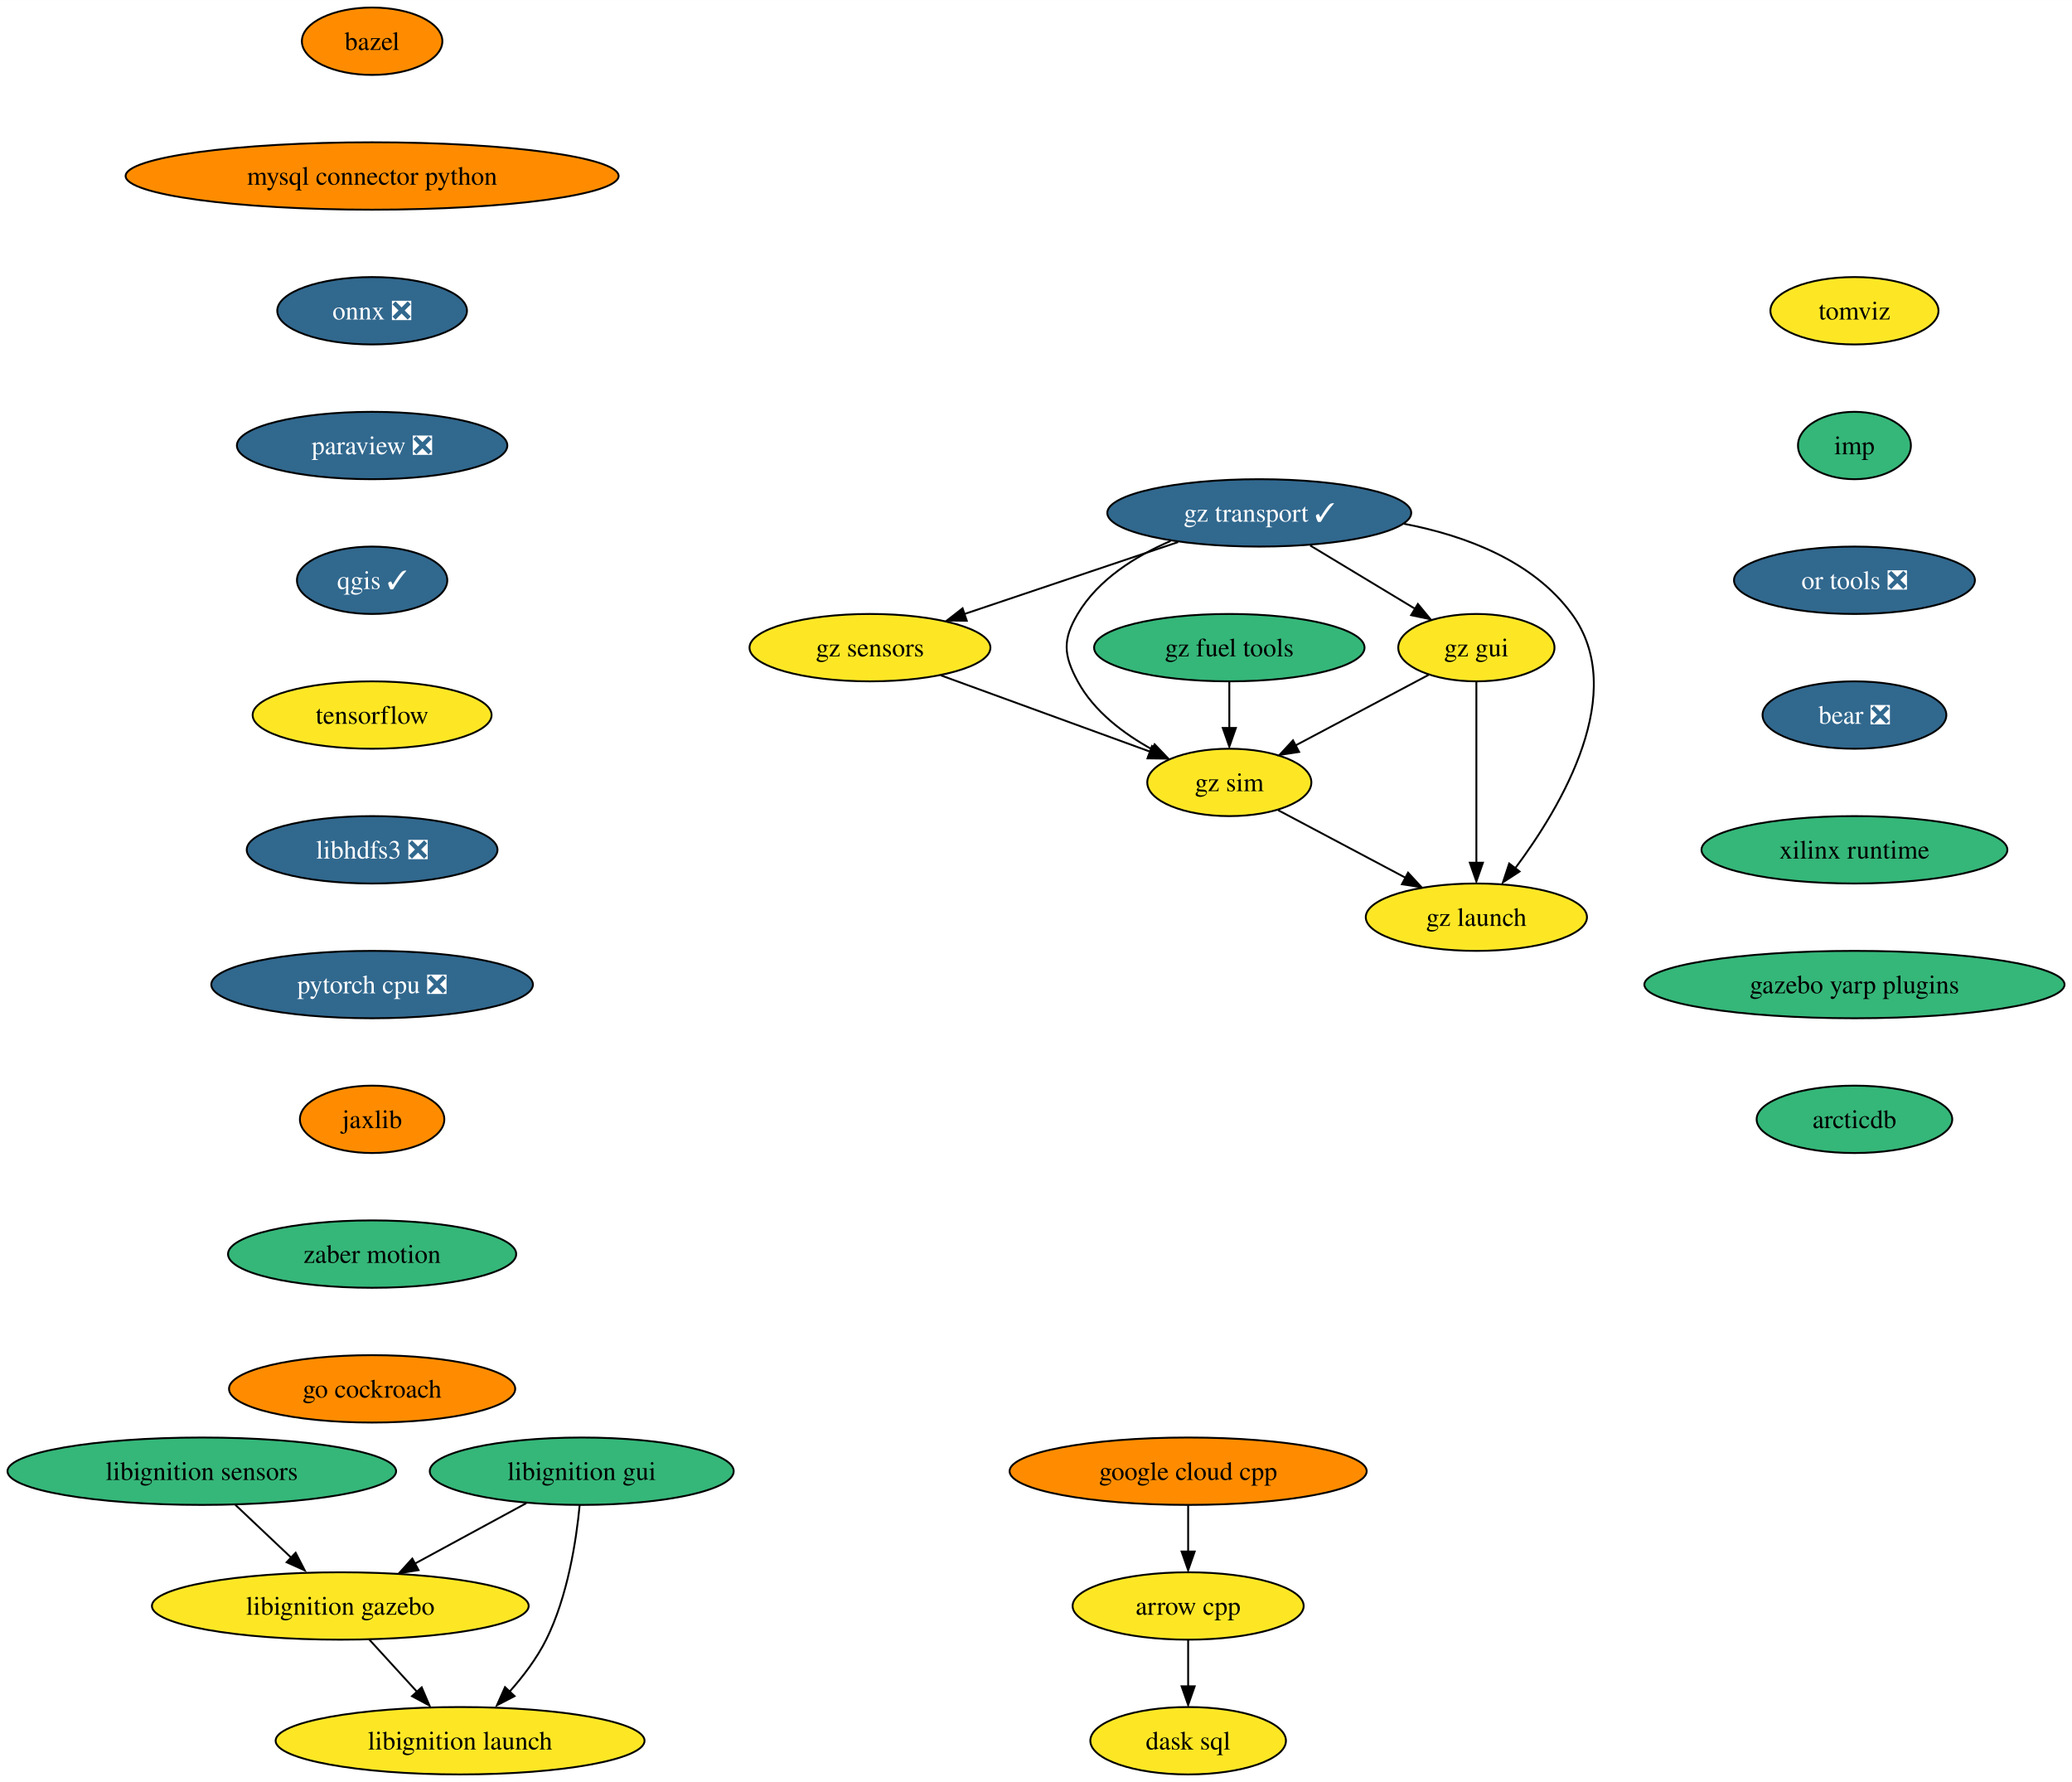
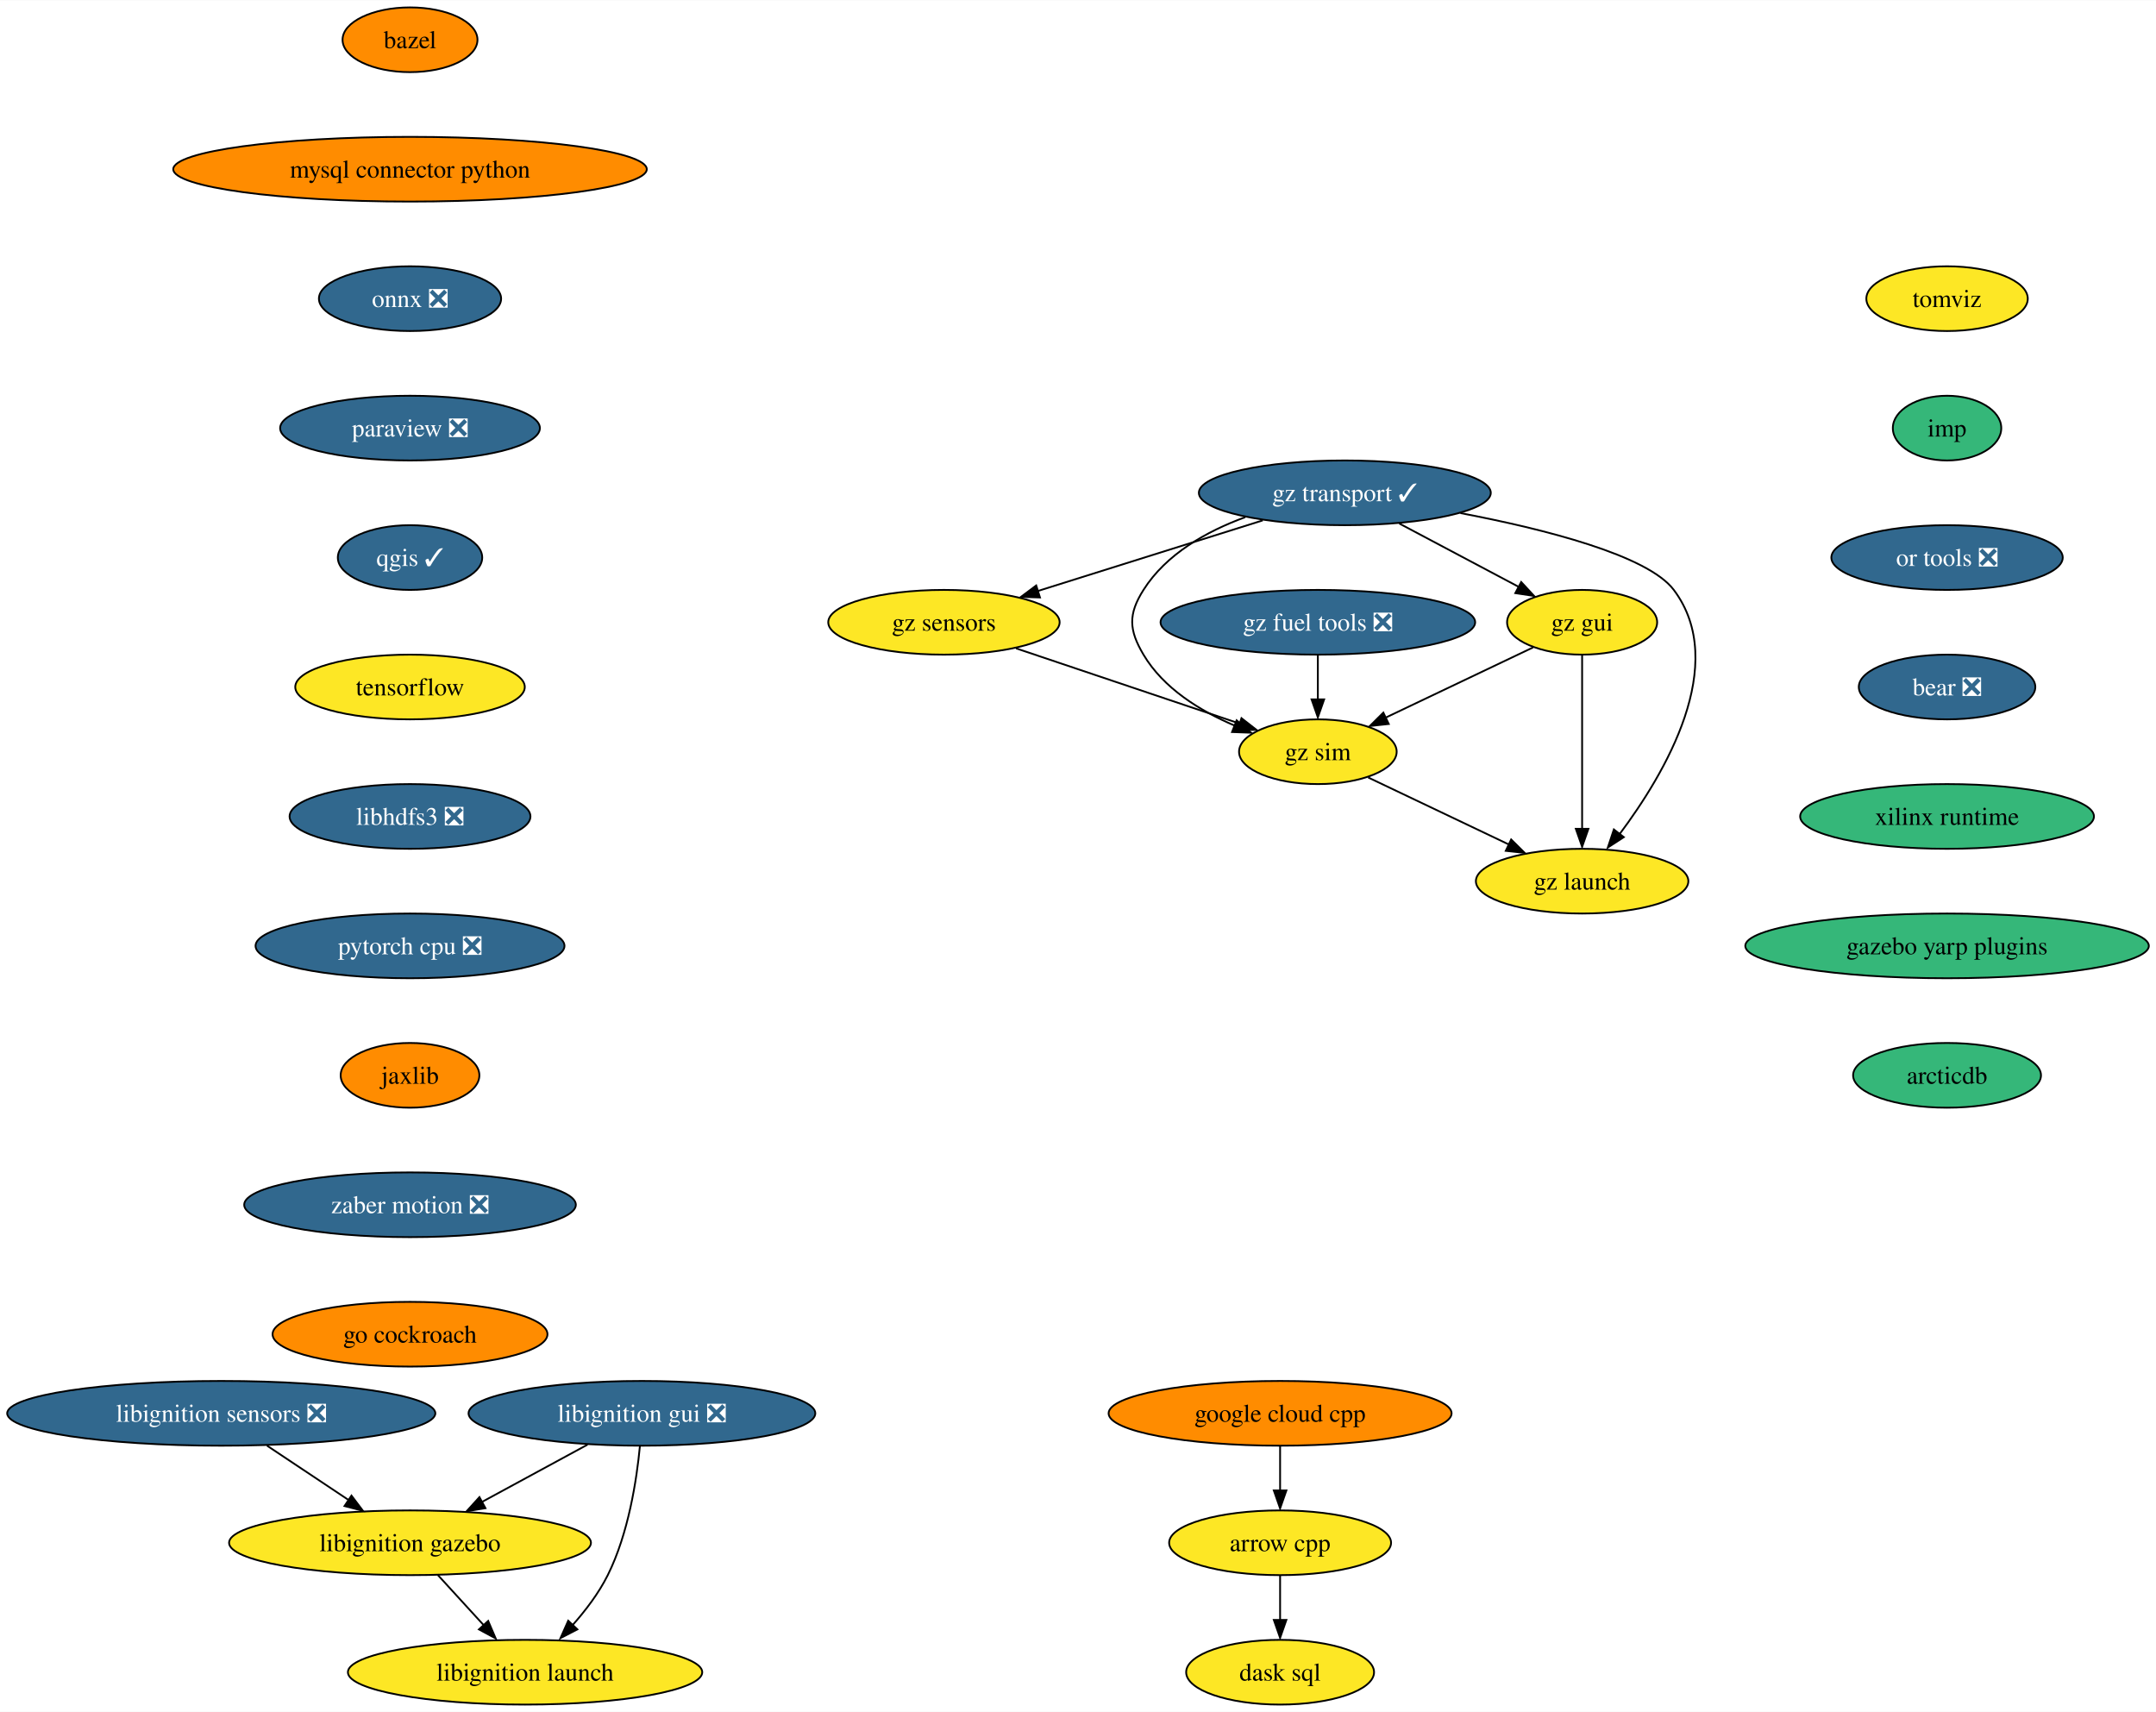
- <svg xmlns="http://www.w3.org/2000/svg" xmlns:xlink="http://www.w3.org/1999/xlink" width="1107pt" height="952pt" viewBox="0.00 0.00 1107.06 952.00">
+ <svg xmlns="http://www.w3.org/2000/svg" xmlns:xlink="http://www.w3.org/1999/xlink" width="1199pt" height="952pt" viewBox="0.00 0.00 1199.31 952.00">
  <g id="graph0" class="graph" transform="scale(1 1) rotate(0) translate(4 948)">
-     <polygon fill="white" stroke="none" points="-4,4 -4,-948 1103.06,-948 1103.06,4 -4,4" />
+     <polygon fill="white" stroke="none" points="-4,4 -4,-948 1195.31,-948 1195.31,4 -4,4" />
    <g id="node1" class="node">
      <g id="a_node1">
        <a xlink:href="https://github.com/conda-forge/arrow-cpp-feedstock" xlink:title="arrow cpp">
-           <ellipse fill="#fde725" stroke="black" cx="630.82" cy="-90" rx="61.73" ry="18" />
-           <text text-anchor="middle" x="630.82" y="-85.33" font-family="Times,serif" font-size="14.00">arrow cpp</text>
+           <ellipse fill="#fde725" stroke="black" cx="708.08" cy="-90" rx="61.73" ry="18" />
+           <text text-anchor="middle" x="708.08" y="-85.33" font-family="Times,serif" font-size="14.00">arrow cpp</text>
        </a>
      </g>
    </g>
    <g id="node2" class="node">
      <g id="a_node2">
        <a xlink:href="https://github.com/conda-forge/dask-sql-feedstock" xlink:title="dask sql">
-           <ellipse fill="#fde725" stroke="black" cx="630.82" cy="-18" rx="52.26" ry="18" />
-           <text text-anchor="middle" x="630.82" y="-13.32" font-family="Times,serif" font-size="14.00">dask sql</text>
+           <ellipse fill="#fde725" stroke="black" cx="708.08" cy="-18" rx="52.26" ry="18" />
+           <text text-anchor="middle" x="708.08" y="-13.32" font-family="Times,serif" font-size="14.00">dask sql</text>
        </a>
      </g>
    </g>
    <g id="edge1" class="edge">
-       <path fill="none" stroke="black" d="M630.82,-71.7C630.82,-64.24 630.82,-55.32 630.82,-46.97" />
-       <polygon fill="black" stroke="black" points="634.32,-47.1 630.82,-37.1 627.32,-47.1 634.32,-47.1" />
+       <path fill="none" stroke="black" d="M708.08,-71.7C708.08,-64.24 708.08,-55.32 708.08,-46.97" />
+       <polygon fill="black" stroke="black" points="711.58,-47.1 708.08,-37.1 704.58,-47.1 711.58,-47.1" />
    </g>
    <g id="node3" class="node">
      <g id="a_node3">
        <a xlink:href="https://github.com/conda-forge/bazel-feedstock" xlink:title="bazel">
-           <ellipse fill="#ff8c00" stroke="black" cx="194.82" cy="-926" rx="37.53" ry="18" />
-           <text text-anchor="middle" x="194.82" y="-921.33" font-family="Times,serif" font-size="14.00">bazel</text>
+           <ellipse fill="#ff8c00" stroke="black" cx="224.08" cy="-926" rx="37.53" ry="18" />
+           <text text-anchor="middle" x="224.08" y="-921.33" font-family="Times,serif" font-size="14.00">bazel</text>
        </a>
      </g>
    </g>
    <g id="node4" class="node">
      <g id="a_node4">
        <a xlink:href="https://github.com/conda-forge/mysql-connector-python-feedstock" xlink:title="mysql connector python">
-           <ellipse fill="#ff8c00" stroke="black" cx="194.82" cy="-854" rx="131.7" ry="18" />
-           <text text-anchor="middle" x="194.82" y="-849.33" font-family="Times,serif" font-size="14.00">mysql connector python</text>
+           <ellipse fill="#ff8c00" stroke="black" cx="224.08" cy="-854" rx="131.7" ry="18" />
+           <text text-anchor="middle" x="224.08" y="-849.33" font-family="Times,serif" font-size="14.00">mysql connector python</text>
        </a>
      </g>
    </g>
    <g id="node5" class="node">
      <g id="a_node5">
        <a xlink:href="https://github.com/conda-forge/onnx-feedstock/pull/97" xlink:title="onnx ❎">
-           <ellipse fill="#31688e" stroke="black" cx="194.82" cy="-782" rx="50.68" ry="18" />
-           <text text-anchor="middle" x="194.82" y="-777.33" font-family="Times,serif" font-size="14.00" fill="white">onnx ❎</text>
+           <ellipse fill="#31688e" stroke="black" cx="224.08" cy="-782" rx="50.68" ry="18" />
+           <text text-anchor="middle" x="224.08" y="-777.33" font-family="Times,serif" font-size="14.00" fill="white">onnx ❎</text>
        </a>
      </g>
    </g>
    <g id="node6" class="node">
      <g id="a_node6">
        <a xlink:href="https://github.com/conda-forge/paraview-feedstock/pull/199" xlink:title="paraview ❎">
-           <ellipse fill="#31688e" stroke="black" cx="194.82" cy="-710" rx="72.25" ry="18" />
-           <text text-anchor="middle" x="194.82" y="-705.33" font-family="Times,serif" font-size="14.00" fill="white">paraview ❎</text>
+           <ellipse fill="#31688e" stroke="black" cx="224.08" cy="-710" rx="72.25" ry="18" />
+           <text text-anchor="middle" x="224.08" y="-705.33" font-family="Times,serif" font-size="14.00" fill="white">paraview ❎</text>
        </a>
      </g>
    </g>
    <g id="node7" class="node">
      <g id="a_node7">
        <a xlink:href="https://github.com/conda-forge/qgis-feedstock/pull/351" xlink:title="qgis ✓">
-           <ellipse fill="#31688e" stroke="black" cx="194.82" cy="-638" rx="40.16" ry="18" />
-           <text text-anchor="middle" x="194.82" y="-633.33" font-family="Times,serif" font-size="14.00" fill="white">qgis ✓</text>
+           <ellipse fill="#31688e" stroke="black" cx="224.08" cy="-638" rx="40.16" ry="18" />
+           <text text-anchor="middle" x="224.08" y="-633.33" font-family="Times,serif" font-size="14.00" fill="white">qgis ✓</text>
        </a>
      </g>
    </g>
    <g id="node8" class="node">
      <g id="a_node8">
        <a xlink:href="https://github.com/conda-forge/tensorflow-feedstock" xlink:title="tensorflow">
-           <ellipse fill="#fde725" stroke="black" cx="194.82" cy="-566" rx="63.84" ry="18" />
-           <text text-anchor="middle" x="194.82" y="-561.33" font-family="Times,serif" font-size="14.00">tensorflow</text>
+           <ellipse fill="#fde725" stroke="black" cx="224.08" cy="-566" rx="63.84" ry="18" />
+           <text text-anchor="middle" x="224.08" y="-561.33" font-family="Times,serif" font-size="14.00">tensorflow</text>
        </a>
      </g>
    </g>
    <g id="node9" class="node">
      <g id="a_node9">
        <a xlink:href="https://github.com/conda-forge/libhdfs3-feedstock/pull/51" xlink:title="libhdfs3 ❎">
-           <ellipse fill="#31688e" stroke="black" cx="194.82" cy="-494" rx="66.99" ry="18" />
-           <text text-anchor="middle" x="194.82" y="-489.32" font-family="Times,serif" font-size="14.00" fill="white">libhdfs3 ❎</text>
+           <ellipse fill="#31688e" stroke="black" cx="224.08" cy="-494" rx="66.99" ry="18" />
+           <text text-anchor="middle" x="224.08" y="-489.32" font-family="Times,serif" font-size="14.00" fill="white">libhdfs3 ❎</text>
        </a>
      </g>
    </g>
    <g id="node10" class="node">
      <g id="a_node10">
        <a xlink:href="https://github.com/conda-forge/pytorch-cpu-feedstock/pull/173" xlink:title="pytorch cpu ❎">
-           <ellipse fill="#31688e" stroke="black" cx="194.82" cy="-422" rx="85.93" ry="18" />
-           <text text-anchor="middle" x="194.82" y="-417.32" font-family="Times,serif" font-size="14.00" fill="white">pytorch cpu ❎</text>
+           <ellipse fill="#31688e" stroke="black" cx="224.08" cy="-422" rx="85.93" ry="18" />
+           <text text-anchor="middle" x="224.08" y="-417.32" font-family="Times,serif" font-size="14.00" fill="white">pytorch cpu ❎</text>
        </a>
      </g>
    </g>
    <g id="node11" class="node">
      <g id="a_node11">
        <a xlink:href="https://github.com/conda-forge/jaxlib-feedstock" xlink:title="jaxlib">
-           <ellipse fill="#ff8c00" stroke="black" cx="194.82" cy="-350" rx="38.58" ry="18" />
-           <text text-anchor="middle" x="194.82" y="-345.32" font-family="Times,serif" font-size="14.00">jaxlib</text>
+           <ellipse fill="#ff8c00" stroke="black" cx="224.08" cy="-350" rx="38.58" ry="18" />
+           <text text-anchor="middle" x="224.08" y="-345.32" font-family="Times,serif" font-size="14.00">jaxlib</text>
        </a>
      </g>
    </g>
    <g id="node12" class="node">
      <g id="a_node12">
-         <a xlink:href="https://github.com/conda-forge/zaber-motion-feedstock" xlink:title="zaber motion">
-           <ellipse fill="#35b779" stroke="black" cx="194.82" cy="-278" rx="76.99" ry="18" />
-           <text text-anchor="middle" x="194.82" y="-273.32" font-family="Times,serif" font-size="14.00">zaber motion</text>
+         <a xlink:href="https://github.com/conda-forge/zaber-motion-feedstock/pull/110" xlink:title="zaber motion ❎">
+           <ellipse fill="#31688e" stroke="black" cx="224.08" cy="-278" rx="92.25" ry="18" />
+           <text text-anchor="middle" x="224.08" y="-273.32" font-family="Times,serif" font-size="14.00" fill="white">zaber motion ❎</text>
        </a>
      </g>
    </g>
    <g id="node13" class="node">
      <g id="a_node13">
        <a xlink:href="https://github.com/conda-forge/go-cockroach-feedstock" xlink:title="go cockroach">
-           <ellipse fill="#ff8c00" stroke="black" cx="194.82" cy="-206" rx="76.46" ry="18" />
-           <text text-anchor="middle" x="194.82" y="-201.32" font-family="Times,serif" font-size="14.00">go cockroach</text>
+           <ellipse fill="#ff8c00" stroke="black" cx="224.08" cy="-206" rx="76.46" ry="18" />
+           <text text-anchor="middle" x="224.08" y="-201.32" font-family="Times,serif" font-size="14.00">go cockroach</text>
        </a>
      </g>
    </g>
    <g id="node14" class="node">
      <g id="a_node14">
        <a xlink:href="https://github.com/conda-forge/google-cloud-cpp-feedstock" xlink:title="google cloud cpp">
-           <ellipse fill="#ff8c00" stroke="black" cx="630.82" cy="-162" rx="95.4" ry="18" />
-           <text text-anchor="middle" x="630.82" y="-157.32" font-family="Times,serif" font-size="14.00">google cloud cpp</text>
+           <ellipse fill="#ff8c00" stroke="black" cx="708.08" cy="-162" rx="95.4" ry="18" />
+           <text text-anchor="middle" x="708.08" y="-157.32" font-family="Times,serif" font-size="14.00">google cloud cpp</text>
        </a>
      </g>
    </g>
    <g id="edge12" class="edge">
-       <path fill="none" stroke="black" d="M630.82,-143.7C630.82,-136.24 630.82,-127.32 630.82,-118.97" />
-       <polygon fill="black" stroke="black" points="634.32,-119.1 630.82,-109.1 627.32,-119.1 634.32,-119.1" />
+       <path fill="none" stroke="black" d="M708.08,-143.7C708.08,-136.24 708.08,-127.32 708.08,-118.97" />
+       <polygon fill="black" stroke="black" points="711.58,-119.1 708.08,-109.1 704.58,-119.1 711.58,-119.1" />
    </g>
    <g id="node15" class="node">
      <g id="a_node15">
        <a xlink:href="https://github.com/conda-forge/tomviz-feedstock" xlink:title="tomviz">
-           <ellipse fill="#fde725" stroke="black" cx="986.82" cy="-782" rx="44.9" ry="18" />
-           <text text-anchor="middle" x="986.82" y="-777.33" font-family="Times,serif" font-size="14.00">tomviz</text>
+           <ellipse fill="#fde725" stroke="black" cx="1079.08" cy="-782" rx="44.9" ry="18" />
+           <text text-anchor="middle" x="1079.08" y="-777.33" font-family="Times,serif" font-size="14.00">tomviz</text>
        </a>
      </g>
    </g>
    <g id="node16" class="node">
      <g id="a_node16">
        <a xlink:href="https://github.com/conda-forge/imp-feedstock" xlink:title="imp">
-           <ellipse fill="#35b779" stroke="black" cx="986.82" cy="-710" rx="30.16" ry="18" />
-           <text text-anchor="middle" x="986.82" y="-705.33" font-family="Times,serif" font-size="14.00">imp</text>
+           <ellipse fill="#35b779" stroke="black" cx="1079.08" cy="-710" rx="30.16" ry="18" />
+           <text text-anchor="middle" x="1079.08" y="-705.33" font-family="Times,serif" font-size="14.00">imp</text>
        </a>
      </g>
    </g>
    <g id="node21" class="node">
      <g id="a_node21">
        <a xlink:href="https://github.com/conda-forge/or-tools-feedstock/pull/46" xlink:title="or tools ❎">
-           <ellipse fill="#31688e" stroke="black" cx="986.82" cy="-638" rx="64.36" ry="18" />
-           <text text-anchor="middle" x="986.82" y="-633.33" font-family="Times,serif" font-size="14.00" fill="white">or tools ❎</text>
+           <ellipse fill="#31688e" stroke="black" cx="1079.08" cy="-638" rx="64.36" ry="18" />
+           <text text-anchor="middle" x="1079.08" y="-633.33" font-family="Times,serif" font-size="14.00" fill="white">or tools ❎</text>
        </a>
      </g>
    </g>
    <g id="node17" class="node">
      <g id="a_node17">
-         <a xlink:href="https://github.com/conda-forge/libignition-sensors-feedstock" xlink:title="libignition sensors">
-           <ellipse fill="#35b779" stroke="black" cx="103.82" cy="-162" rx="103.82" ry="18" />
-           <text text-anchor="middle" x="103.82" y="-157.32" font-family="Times,serif" font-size="14.00">libignition sensors</text>
+         <a xlink:href="https://github.com/conda-forge/libignition-sensors-feedstock/pull/43" xlink:title="libignition sensors ❎">
+           <ellipse fill="#31688e" stroke="black" cx="119.08" cy="-162" rx="119.08" ry="18" />
+           <text text-anchor="middle" x="119.08" y="-157.32" font-family="Times,serif" font-size="14.00" fill="white">libignition sensors ❎</text>
        </a>
      </g>
    </g>
    <g id="node18" class="node">
      <g id="a_node18">
        <a xlink:href="https://github.com/conda-forge/libignition-gazebo-feedstock" xlink:title="libignition gazebo">
-           <ellipse fill="#fde725" stroke="black" cx="177.82" cy="-90" rx="100.66" ry="18" />
-           <text text-anchor="middle" x="177.82" y="-85.33" font-family="Times,serif" font-size="14.00">libignition gazebo</text>
+           <ellipse fill="#fde725" stroke="black" cx="224.08" cy="-90" rx="100.66" ry="18" />
+           <text text-anchor="middle" x="224.08" y="-85.33" font-family="Times,serif" font-size="14.00">libignition gazebo</text>
        </a>
      </g>
    </g>
    <g id="edge14" class="edge">
-       <path fill="none" stroke="black" d="M121.73,-144.05C130.85,-135.43 142.09,-124.8 152.11,-115.32" />
-       <polygon fill="black" stroke="black" points="153.96,-118.45 158.82,-109.03 149.15,-113.36 153.96,-118.45" />
+       <path fill="none" stroke="black" d="M144.49,-144.05C158.17,-134.94 175.21,-123.58 190.02,-113.71" />
+       <polygon fill="black" stroke="black" points="191.51,-116.25 197.89,-107.79 187.63,-110.42 191.51,-116.25" />
    </g>
    <g id="node19" class="node">
      <g id="a_node19">
        <a xlink:href="https://github.com/conda-forge/libignition-launch-feedstock" xlink:title="libignition launch">
-           <ellipse fill="#fde725" stroke="black" cx="241.82" cy="-18" rx="98.56" ry="18" />
-           <text text-anchor="middle" x="241.82" y="-13.32" font-family="Times,serif" font-size="14.00">libignition launch</text>
+           <ellipse fill="#fde725" stroke="black" cx="288.08" cy="-18" rx="98.56" ry="18" />
+           <text text-anchor="middle" x="288.08" y="-13.32" font-family="Times,serif" font-size="14.00">libignition launch</text>
        </a>
      </g>
    </g>
    <g id="edge15" class="edge">
-       <path fill="none" stroke="black" d="M193.31,-72.05C201.1,-63.54 210.67,-53.07 219.25,-43.68" />
-       <polygon fill="black" stroke="black" points="221.31,-46.53 225.47,-36.79 216.14,-41.81 221.31,-46.53" />
+       <path fill="none" stroke="black" d="M239.57,-72.05C247.35,-63.54 256.93,-53.07 265.51,-43.68" />
+       <polygon fill="black" stroke="black" points="267.56,-46.53 271.73,-36.79 262.4,-41.81 267.56,-46.53" />
    </g>
    <g id="node20" class="node">
      <g id="a_node20">
-         <a xlink:href="https://github.com/conda-forge/libignition-gui-feedstock" xlink:title="libignition gui">
-           <ellipse fill="#35b779" stroke="black" cx="306.82" cy="-162" rx="81.2" ry="18" />
-           <text text-anchor="middle" x="306.82" y="-157.32" font-family="Times,serif" font-size="14.00">libignition gui</text>
+         <a xlink:href="https://github.com/conda-forge/libignition-gui-feedstock/pull/39" xlink:title="libignition gui ❎">
+           <ellipse fill="#31688e" stroke="black" cx="353.08" cy="-162" rx="96.45" ry="18" />
+           <text text-anchor="middle" x="353.08" y="-157.32" font-family="Times,serif" font-size="14.00" fill="white">libignition gui ❎</text>
        </a>
      </g>
    </g>
    <g id="edge16" class="edge">
-       <path fill="none" stroke="black" d="M277.23,-144.94C259.53,-135.34 236.83,-123.02 217.59,-112.58" />
-       <polygon fill="black" stroke="black" points="219.63,-109.16 209.17,-107.47 216.29,-115.32 219.63,-109.16" />
+       <path fill="none" stroke="black" d="M322.83,-144.59C305.33,-135.09 283.09,-123.02 264.14,-112.74" />
+       <polygon fill="black" stroke="black" points="266.04,-109.24 255.58,-107.55 262.7,-115.4 266.04,-109.24" />
    </g>
    <g id="edge17" class="edge">
-       <path fill="none" stroke="black" d="M305.7,-143.76C303.93,-125.19 299.38,-95.19 287.82,-72 282.76,-61.86 275.31,-52.09 267.87,-43.77" />
-       <polygon fill="black" stroke="black" points="270.92,-41.84 261.52,-36.96 265.83,-46.64 270.92,-41.84" />
+       <path fill="none" stroke="black" d="M351.96,-143.76C350.19,-125.19 345.64,-95.19 334.08,-72 329.02,-61.86 321.57,-52.09 314.13,-43.77" />
+       <polygon fill="black" stroke="black" points="317.18,-41.84 307.78,-36.96 312.08,-46.64 317.18,-41.84" />
    </g>
    <g id="node22" class="node">
      <g id="a_node22">
        <a xlink:href="https://github.com/conda-forge/bear-feedstock/pull/36" xlink:title="bear ❎">
-           <ellipse fill="#31688e" stroke="black" cx="986.82" cy="-566" rx="49.1" ry="18" />
-           <text text-anchor="middle" x="986.82" y="-561.33" font-family="Times,serif" font-size="14.00" fill="white">bear ❎</text>
+           <ellipse fill="#31688e" stroke="black" cx="1079.08" cy="-566" rx="49.1" ry="18" />
+           <text text-anchor="middle" x="1079.08" y="-561.33" font-family="Times,serif" font-size="14.00" fill="white">bear ❎</text>
        </a>
      </g>
    </g>
    <g id="node23" class="node">
      <g id="a_node23">
        <a xlink:href="https://github.com/conda-forge/xilinx-runtime-feedstock" xlink:title="xilinx runtime">
-           <ellipse fill="#35b779" stroke="black" cx="986.82" cy="-494" rx="81.72" ry="18" />
-           <text text-anchor="middle" x="986.82" y="-489.32" font-family="Times,serif" font-size="14.00">xilinx runtime</text>
+           <ellipse fill="#35b779" stroke="black" cx="1079.08" cy="-494" rx="81.72" ry="18" />
+           <text text-anchor="middle" x="1079.08" y="-489.32" font-family="Times,serif" font-size="14.00">xilinx runtime</text>
        </a>
      </g>
    </g>
    <g id="node24" class="node">
      <g id="a_node24">
        <a xlink:href="https://github.com/conda-forge/gazebo-yarp-plugins-feedstock" xlink:title="gazebo yarp plugins">
-           <ellipse fill="#35b779" stroke="black" cx="986.82" cy="-422" rx="112.24" ry="18" />
-           <text text-anchor="middle" x="986.82" y="-417.32" font-family="Times,serif" font-size="14.00">gazebo yarp plugins</text>
+           <ellipse fill="#35b779" stroke="black" cx="1079.08" cy="-422" rx="112.24" ry="18" />
+           <text text-anchor="middle" x="1079.08" y="-417.32" font-family="Times,serif" font-size="14.00">gazebo yarp plugins</text>
        </a>
      </g>
    </g>
    <g id="node31" class="node">
      <g id="a_node31">
        <a xlink:href="https://github.com/conda-forge/arcticdb-feedstock" xlink:title="arcticdb">
-           <ellipse fill="#35b779" stroke="black" cx="986.82" cy="-350" rx="52.26" ry="18" />
-           <text text-anchor="middle" x="986.82" y="-345.32" font-family="Times,serif" font-size="14.00">arcticdb</text>
+           <ellipse fill="#35b779" stroke="black" cx="1079.08" cy="-350" rx="52.26" ry="18" />
+           <text text-anchor="middle" x="1079.08" y="-345.32" font-family="Times,serif" font-size="14.00">arcticdb</text>
        </a>
      </g>
    </g>
    <g id="node25" class="node">
      <g id="a_node25">
        <a xlink:href="https://github.com/conda-forge/gz-transport-feedstock/pull/7" xlink:title="gz transport ✓">
-           <ellipse fill="#31688e" stroke="black" cx="668.82" cy="-674" rx="81.2" ry="18" />
-           <text text-anchor="middle" x="668.82" y="-669.33" font-family="Times,serif" font-size="14.00" fill="white">gz transport ✓</text>
+           <ellipse fill="#31688e" stroke="black" cx="744.08" cy="-674" rx="81.2" ry="18" />
+           <text text-anchor="middle" x="744.08" y="-669.33" font-family="Times,serif" font-size="14.00" fill="white">gz transport ✓</text>
        </a>
      </g>
    </g>
    <g id="node26" class="node">
      <g id="a_node26">
        <a xlink:href="https://github.com/conda-forge/gz-gui-feedstock" xlink:title="gz gui">
-           <ellipse fill="#fde725" stroke="black" cx="784.82" cy="-602" rx="41.74" ry="18" />
-           <text text-anchor="middle" x="784.82" y="-597.33" font-family="Times,serif" font-size="14.00">gz gui</text>
+           <ellipse fill="#fde725" stroke="black" cx="876.08" cy="-602" rx="41.74" ry="18" />
+           <text text-anchor="middle" x="876.08" y="-597.33" font-family="Times,serif" font-size="14.00">gz gui</text>
        </a>
      </g>
    </g>
    <g id="edge22" class="edge">
-       <path fill="none" stroke="black" d="M696.02,-656.59C712.74,-646.5 734.28,-633.5 751.96,-622.83" />
-       <polygon fill="black" stroke="black" points="753.57,-625.34 760.32,-617.18 749.95,-619.35 753.57,-625.34" />
+       <path fill="none" stroke="black" d="M774.36,-656.94C794.11,-646.46 819.98,-632.75 840.68,-621.77" />
+       <polygon fill="black" stroke="black" points="842.19,-624.4 849.38,-616.63 838.91,-618.22 842.19,-624.4" />
    </g>
    <g id="node27" class="node">
      <g id="a_node27">
        <a xlink:href="https://github.com/conda-forge/gz-sensors-feedstock" xlink:title="gz sensors">
-           <ellipse fill="#fde725" stroke="black" cx="460.82" cy="-602" rx="64.36" ry="18" />
-           <text text-anchor="middle" x="460.82" y="-597.33" font-family="Times,serif" font-size="14.00">gz sensors</text>
+           <ellipse fill="#fde725" stroke="black" cx="521.08" cy="-602" rx="64.36" ry="18" />
+           <text text-anchor="middle" x="521.08" y="-597.33" font-family="Times,serif" font-size="14.00">gz sensors</text>
        </a>
      </g>
    </g>
    <g id="edge23" class="edge">
-       <path fill="none" stroke="black" d="M625.47,-658.41C592.09,-647.18 545.91,-631.64 510.94,-619.87" />
-       <polygon fill="black" stroke="black" points="512.54,-616.38 501.94,-616.5 510.3,-623.01 512.54,-616.38" />
+       <path fill="none" stroke="black" d="M698.41,-658.67C662.07,-647.26 611.2,-631.29 573.25,-619.38" />
+       <polygon fill="black" stroke="black" points="574.5,-615.79 563.92,-616.13 572.41,-622.47 574.5,-615.79" />
    </g>
    <g id="node28" class="node">
      <g id="a_node28">
        <a xlink:href="https://github.com/conda-forge/gz-sim-feedstock" xlink:title="gz sim">
-           <ellipse fill="#fde725" stroke="black" cx="652.82" cy="-530" rx="43.84" ry="18" />
-           <text text-anchor="middle" x="652.82" y="-525.33" font-family="Times,serif" font-size="14.00">gz sim</text>
+           <ellipse fill="#fde725" stroke="black" cx="729.08" cy="-530" rx="43.84" ry="18" />
+           <text text-anchor="middle" x="729.08" y="-525.33" font-family="Times,serif" font-size="14.00">gz sim</text>
        </a>
      </g>
    </g>
    <g id="edge24" class="edge">
-       <path fill="none" stroke="black" d="M621.43,-658.99C602.54,-650.83 582.74,-638.4 571.82,-620 563.66,-606.24 564.21,-598.07 571.82,-584 580.49,-567.96 596.36,-556 611.77,-547.54" />
-       <polygon fill="black" stroke="black" points="612.91,-550.37 620.23,-542.72 609.73,-544.14 612.91,-550.37" />
+       <path fill="none" stroke="black" d="M688.69,-660.46C667.19,-652.59 644.73,-639.99 632.08,-620 623.52,-606.48 623.91,-597.76 632.08,-584 643.2,-565.25 663.55,-552.71 682.74,-544.55" />
+       <polygon fill="black" stroke="black" points="683.89,-547.47 691.92,-540.57 681.34,-540.95 683.89,-547.47" />
    </g>
    <g id="node29" class="node">
      <g id="a_node29">
        <a xlink:href="https://github.com/conda-forge/gz-launch-feedstock" xlink:title="gz launch">
-           <ellipse fill="#fde725" stroke="black" cx="784.82" cy="-458" rx="59.1" ry="18" />
-           <text text-anchor="middle" x="784.82" y="-453.32" font-family="Times,serif" font-size="14.00">gz launch</text>
+           <ellipse fill="#fde725" stroke="black" cx="876.08" cy="-458" rx="59.1" ry="18" />
+           <text text-anchor="middle" x="876.08" y="-453.32" font-family="Times,serif" font-size="14.00">gz launch</text>
        </a>
      </g>
    </g>
    <g id="edge25" class="edge">
-       <path fill="none" stroke="black" d="M746.2,-668.17C779.36,-661.79 815.16,-648.23 835.82,-620 866.34,-578.3 830.66,-517.7 805.47,-484" />
-       <polygon fill="black" stroke="black" points="807.9,-482.42 799.02,-476.64 802.36,-486.69 807.9,-482.42" />
+       <path fill="none" stroke="black" d="M808.37,-662.74C855.09,-653.83 912.57,-639.3 927.08,-620 958.12,-578.69 922.25,-517.95 896.88,-484.11" />
+       <polygon fill="black" stroke="black" points="899.27,-482.49 890.39,-476.72 893.74,-486.77 899.27,-482.49" />
    </g>
    <g id="edge26" class="edge">
-       <path fill="none" stroke="black" d="M759.37,-587.5C739.14,-576.77 710.61,-561.65 688.16,-549.74" />
-       <polygon fill="black" stroke="black" points="690.12,-546.29 679.64,-544.69 686.84,-552.47 690.12,-546.29" />
+       <path fill="none" stroke="black" d="M848.77,-588C825.68,-577 792.37,-561.14 766.74,-548.94" />
+       <polygon fill="black" stroke="black" points="768.52,-545.43 757.99,-544.29 765.51,-551.75 768.52,-545.43" />
    </g>
    <g id="edge27" class="edge">
-       <path fill="none" stroke="black" d="M784.82,-583.59C784.82,-559.5 784.82,-515.75 784.82,-487.03" />
-       <polygon fill="black" stroke="black" points="788.32,-487.11 784.82,-477.11 781.32,-487.11 788.32,-487.11" />
+       <path fill="none" stroke="black" d="M876.08,-583.59C876.08,-559.5 876.08,-515.75 876.08,-487.03" />
+       <polygon fill="black" stroke="black" points="879.58,-487.11 876.08,-477.11 872.58,-487.11 879.58,-487.11" />
    </g>
    <g id="edge28" class="edge">
-       <path fill="none" stroke="black" d="M498.75,-587.17C531.04,-575.4 577.36,-558.51 610.78,-546.33" />
-       <polygon fill="black" stroke="black" points="611.5,-549.42 619.7,-542.71 609.11,-542.85 611.5,-549.42" />
+       <path fill="none" stroke="black" d="M561.18,-587.5C596.85,-575.5 648.9,-557.98 685.57,-545.64" />
+       <polygon fill="black" stroke="black" points="686.59,-548.66 694.95,-542.15 684.35,-542.02 686.59,-548.66" />
    </g>
    <g id="edge29" class="edge">
-       <path fill="none" stroke="black" d="M678.9,-515.17C698.32,-504.87 725.12,-490.66 746.9,-479.11" />
-       <polygon fill="black" stroke="black" points="748.32,-481.79 755.51,-474.01 745.04,-475.61 748.32,-481.79" />
+       <path fill="none" stroke="black" d="M757.07,-515.67C779.18,-505.14 810.35,-490.3 835.25,-478.44" />
+       <polygon fill="black" stroke="black" points="836.61,-481.19 844.14,-473.73 833.6,-474.87 836.61,-481.19" />
    </g>
    <g id="node30" class="node">
      <g id="a_node30">
-         <a xlink:href="https://github.com/conda-forge/gz-fuel-tools-feedstock" xlink:title="gz fuel tools">
-           <ellipse fill="#35b779" stroke="black" cx="652.82" cy="-602" rx="72.25" ry="18" />
-           <text text-anchor="middle" x="652.82" y="-597.33" font-family="Times,serif" font-size="14.00">gz fuel tools</text>
+         <a xlink:href="https://github.com/conda-forge/gz-fuel-tools-feedstock/pull/8" xlink:title="gz fuel tools ❎">
+           <ellipse fill="#31688e" stroke="black" cx="729.08" cy="-602" rx="87.51" ry="18" />
+           <text text-anchor="middle" x="729.08" y="-597.33" font-family="Times,serif" font-size="14.00" fill="white">gz fuel tools ❎</text>
        </a>
      </g>
    </g>
    <g id="edge30" class="edge">
-       <path fill="none" stroke="black" d="M652.82,-583.7C652.82,-576.24 652.82,-567.32 652.82,-558.97" />
-       <polygon fill="black" stroke="black" points="656.32,-559.1 652.82,-549.1 649.32,-559.1 656.32,-559.1" />
+       <path fill="none" stroke="black" d="M729.08,-583.7C729.08,-576.24 729.08,-567.32 729.08,-558.97" />
+       <polygon fill="black" stroke="black" points="732.58,-559.1 729.08,-549.1 725.58,-559.1 732.58,-559.1" />
    </g>
  </g>
</svg>
